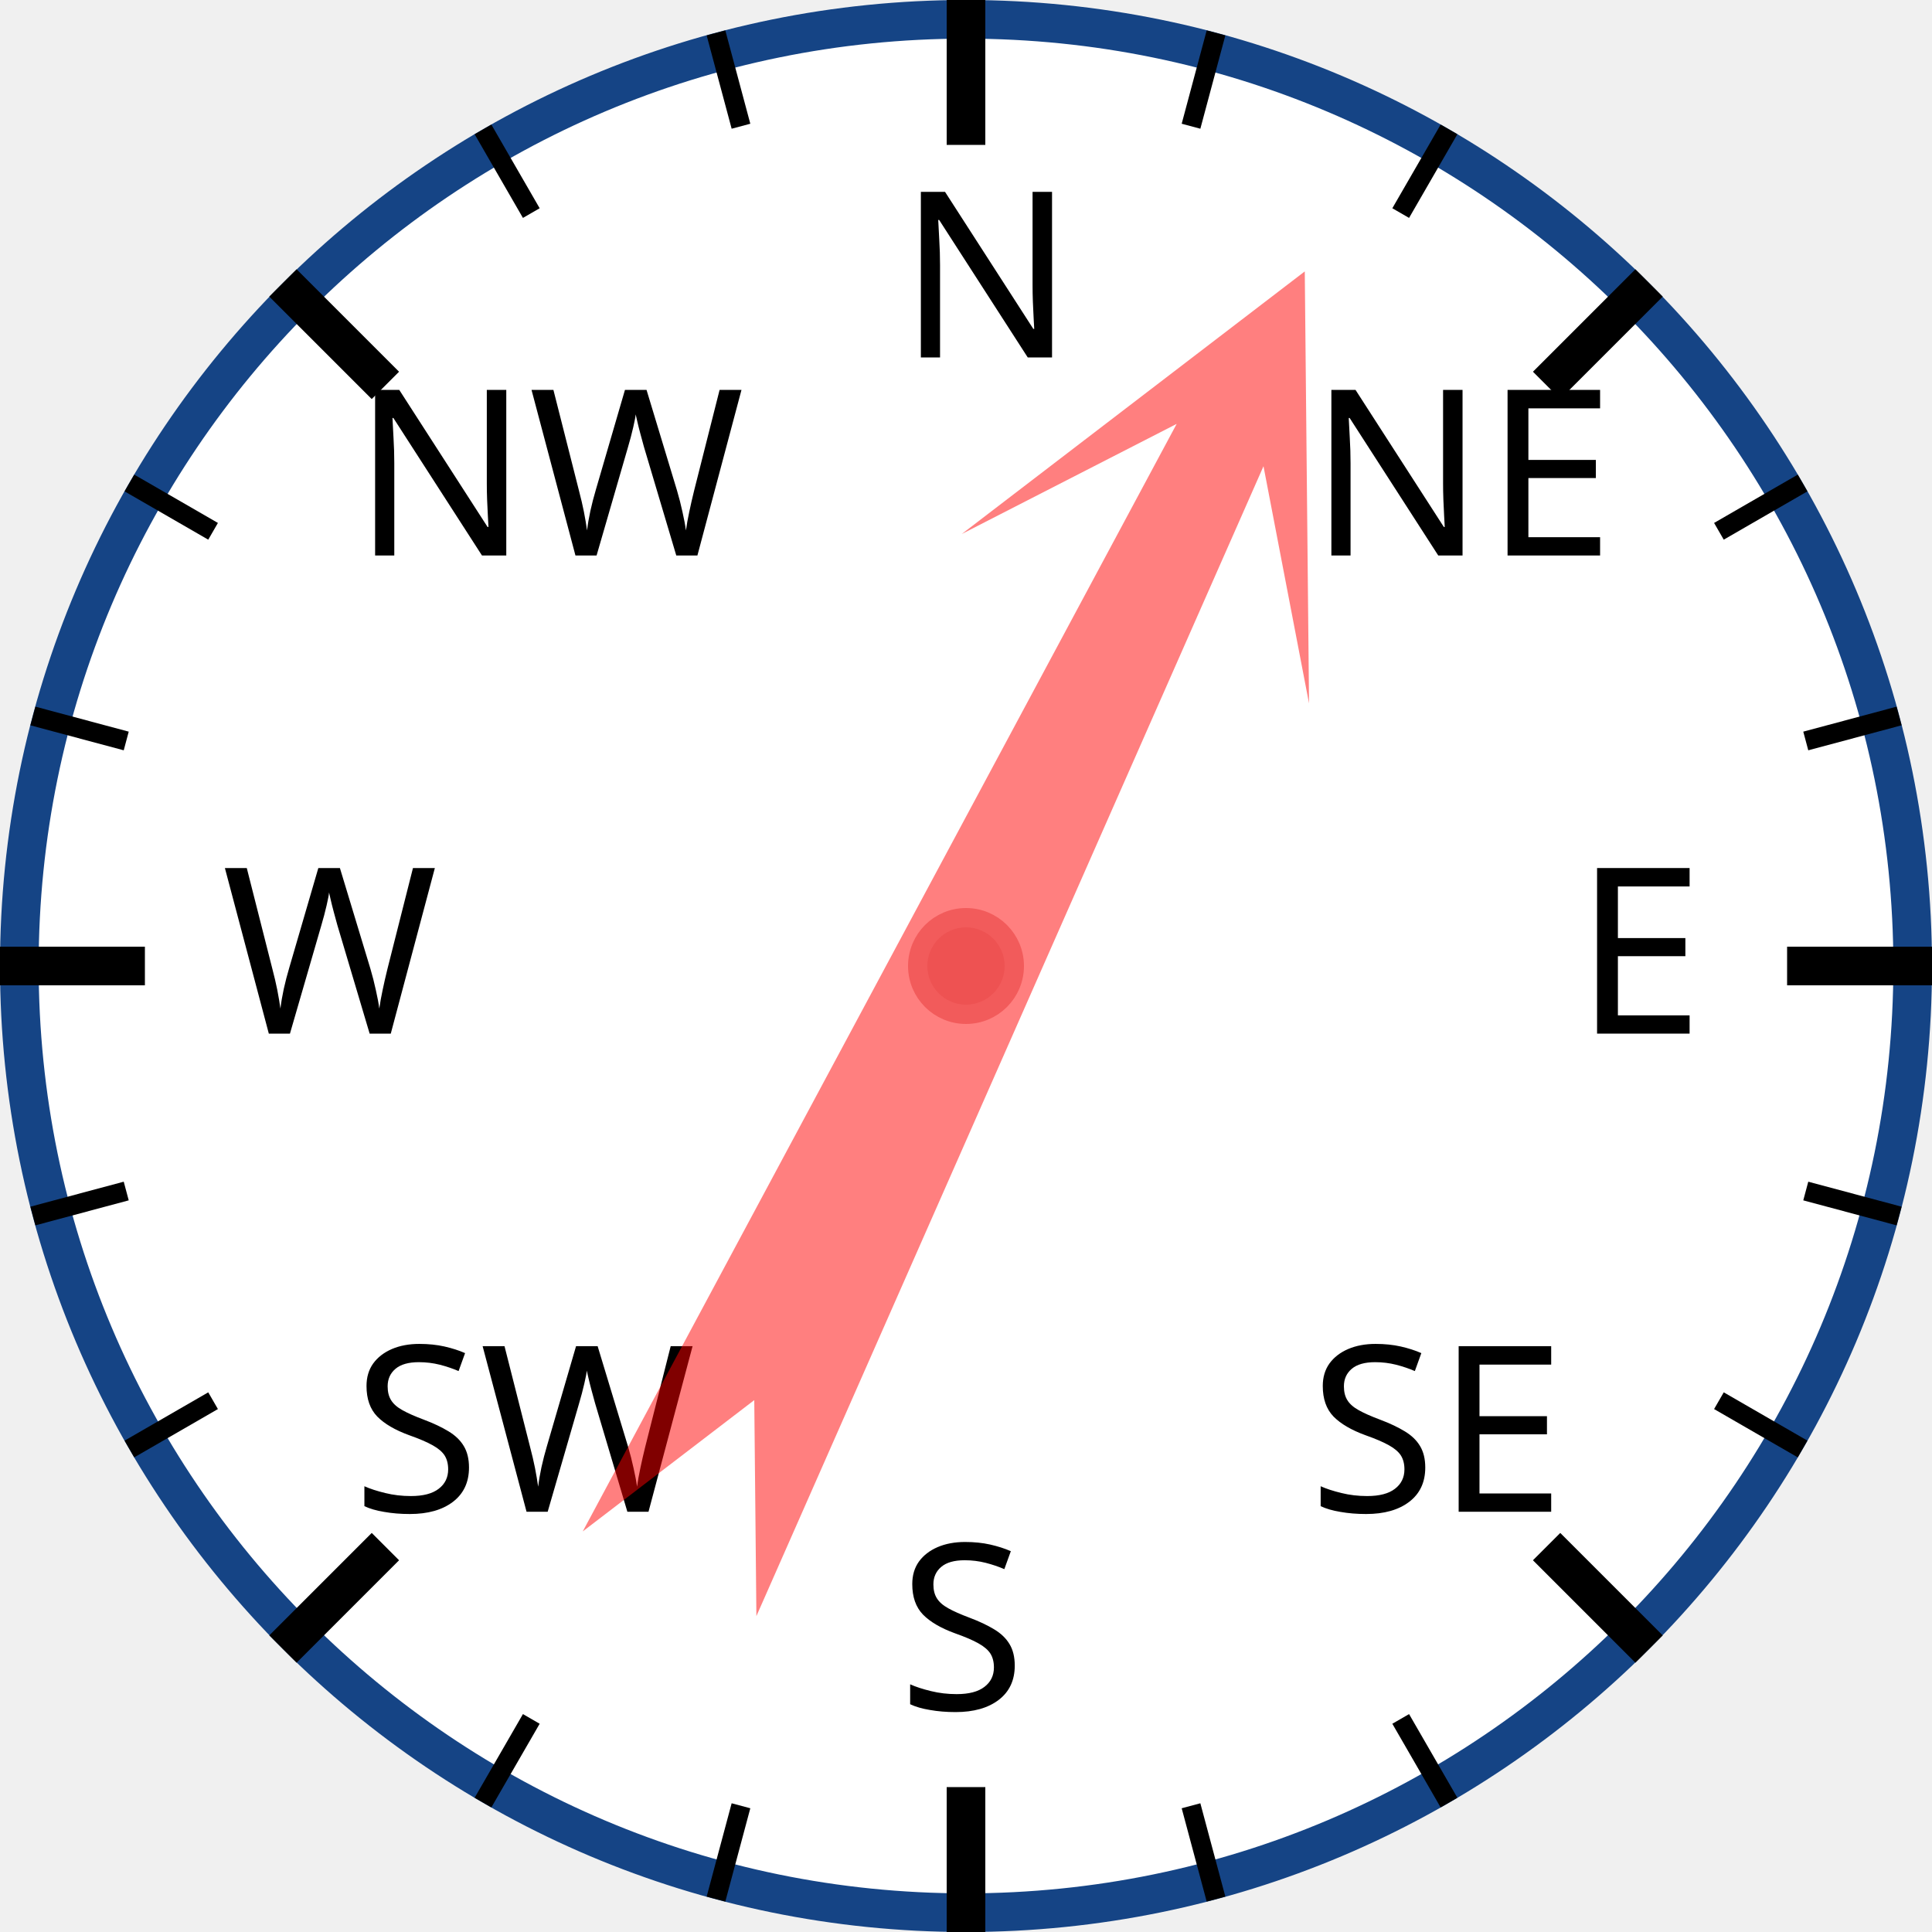
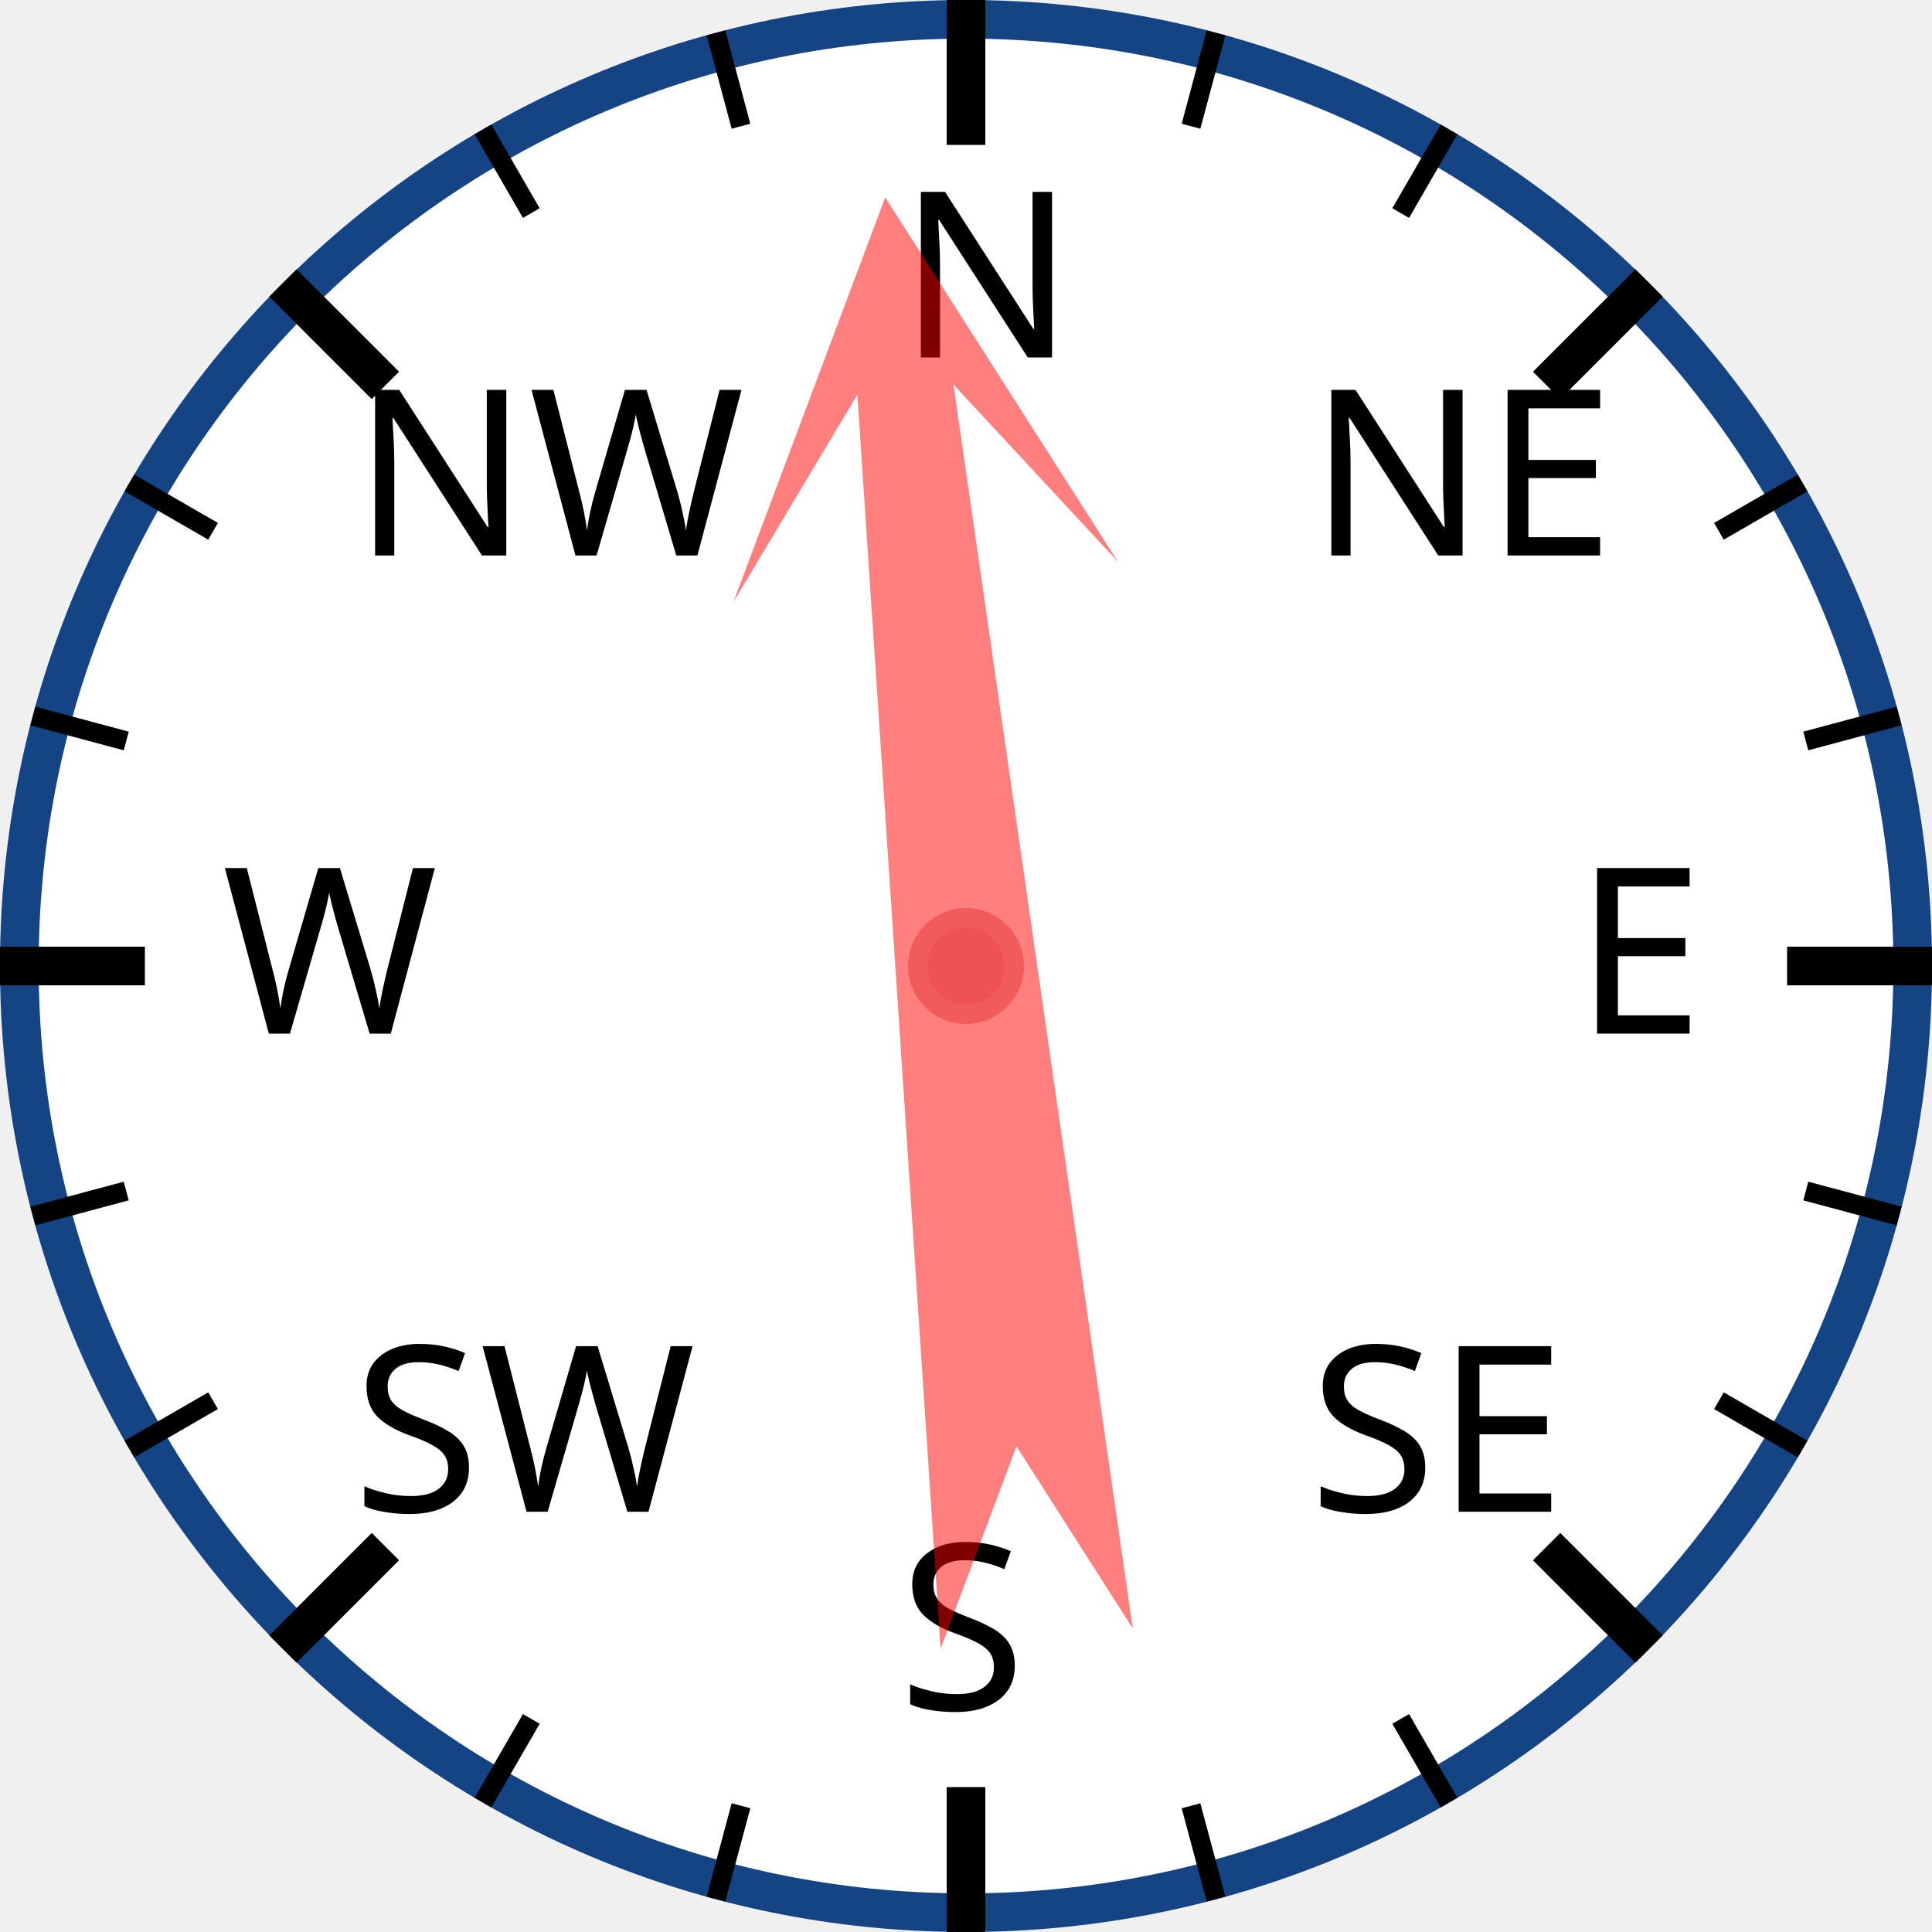
<svg xmlns="http://www.w3.org/2000/svg" width="120px" height="120px" viewBox="0 0 200 200">
  <circle cx="100" cy="100" r="98" style="fill: white; stroke: #154485; stroke-width: 4;" />
  <text x="93.0" y="37.0" style="font-family: sans-serif; font-size: 18pt;">N</text>
  <line x1="100.0" y1="0.0" x2="100.0" y2="15.0" style="stroke: black; stroke-width: 4;" />
  <line x1="74.118" y1="3.407" x2="76.706" y2="13.067" style="stroke: black; stroke-width: 2;" />
  <line x1="50" y1="13.397" x2="55" y2="22.058" style="stroke: black; stroke-width: 2;" />
  <text x="36.503" y="57.503" style="font-family: sans-serif; font-size: 18pt;">NW</text>
  <line x1="29.289" y1="29.289" x2="39.896" y2="39.896" style="stroke: black; stroke-width: 4;" />
  <line x1="13.397" y1="50" x2="22.058" y2="55" style="stroke: black; stroke-width: 2;" />
  <line x1="3.407" y1="74.118" x2="13.067" y2="76.706" style="stroke: black; stroke-width: 2;" />
  <text x="23.0" y="107.0" style="font-family: sans-serif; font-size: 18pt;">W</text>
  <line x1="0.0" y1="100.0" x2="15.0" y2="100.0" style="stroke: black; stroke-width: 4;" />
  <line x1="3.407" y1="125.882" x2="13.067" y2="123.294" style="stroke: black; stroke-width: 2;" />
  <line x1="13.397" y1="150" x2="22.058" y2="145" style="stroke: black; stroke-width: 2;" />
  <text x="36.503" y="156.497" style="font-family: sans-serif; font-size: 18pt;">SW</text>
  <line x1="29.289" y1="170.711" x2="39.896" y2="160.104" style="stroke: black; stroke-width: 4;" />
  <line x1="50" y1="186.603" x2="55" y2="177.942" style="stroke: black; stroke-width: 2;" />
  <line x1="74.118" y1="196.593" x2="76.706" y2="186.933" style="stroke: black; stroke-width: 2;" />
  <text x="93" y="177.0" style="font-family: sans-serif; font-size: 18pt;">S</text>
  <line x1="100" y1="200.0" x2="100" y2="185.0" style="stroke: black; stroke-width: 4;" />
  <line x1="125.882" y1="196.593" x2="123.294" y2="186.933" style="stroke: black; stroke-width: 2;" />
  <line x1="150.0" y1="186.603" x2="145.0" y2="177.942" style="stroke: black; stroke-width: 2;" />
  <text x="135.497" y="156.497" style="font-family: sans-serif; font-size: 18pt;">SE</text>
  <line x1="170.711" y1="170.711" x2="160.104" y2="160.104" style="stroke: black; stroke-width: 4;" />
  <line x1="186.603" y1="150" x2="177.942" y2="145" style="stroke: black; stroke-width: 2;" />
  <line x1="196.593" y1="125.882" x2="186.933" y2="123.294" style="stroke: black; stroke-width: 2;" />
  <text x="163.0" y="107" style="font-family: sans-serif; font-size: 18pt;">E</text>
  <line x1="200.0" y1="100" x2="185.0" y2="100" style="stroke: black; stroke-width: 4;" />
  <line x1="196.593" y1="74.118" x2="186.933" y2="76.706" style="stroke: black; stroke-width: 2;" />
  <line x1="186.603" y1="50" x2="177.942" y2="55" style="stroke: black; stroke-width: 2;" />
  <text x="135.497" y="57.503" style="font-family: sans-serif; font-size: 18pt;">NE</text>
  <line x1="170.711" y1="29.289" x2="160.104" y2="39.896" style="stroke: black; stroke-width: 4;" />
  <line x1="150" y1="13.397" x2="145" y2="22.058" style="stroke: black; stroke-width: 2;" />
  <line x1="125.882" y1="3.407" x2="123.294" y2="13.067" style="stroke: black; stroke-width: 2;" />
-   <polygon points="100 20 120 60 105 40 110 170 100 150 90 170 95 40 80 60" style="fill: red; fill-opacity: 0.5;" transform="rotate(26,100,100)" />
+   <polygon points="100 20 120 60 105 40 110 170 100 150 90 170 95 40 80 60" style="fill: red; fill-opacity: 0.5;" transform="rotate(354,100,100)" />
  <circle cx="100" cy="100" r="5" style="fill: #EE5252; stroke: #F25B5B; stroke-width: 2;" />
</svg>
